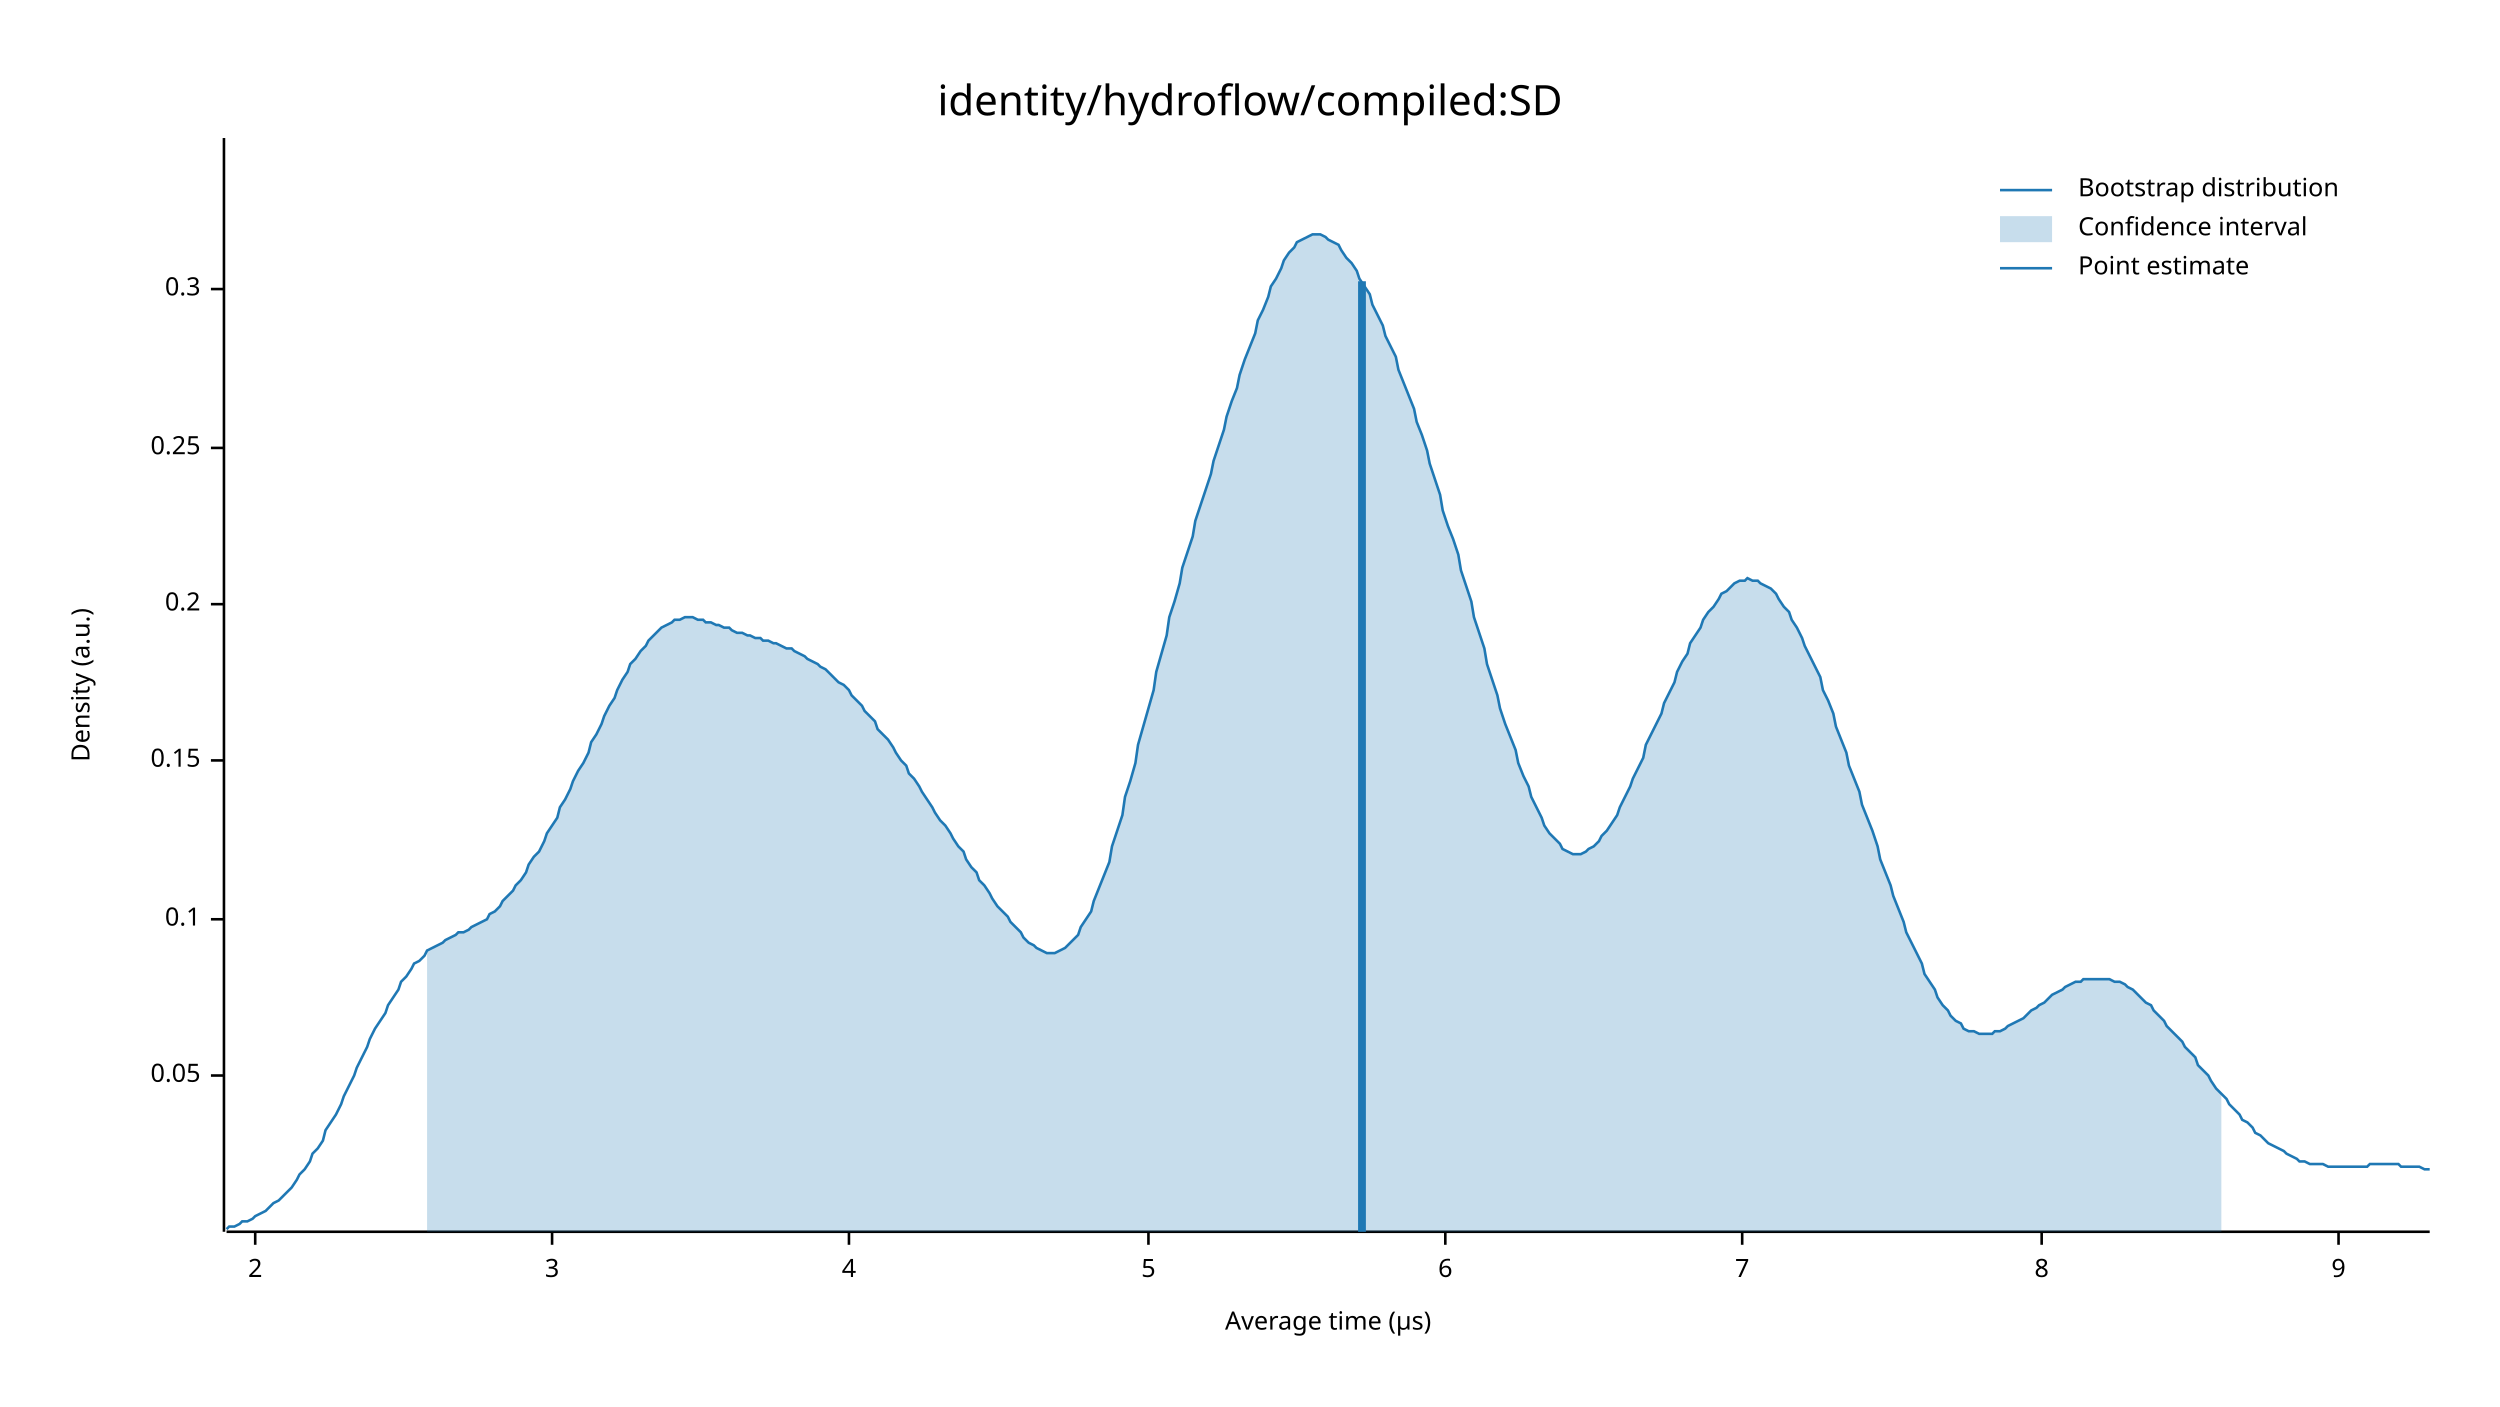
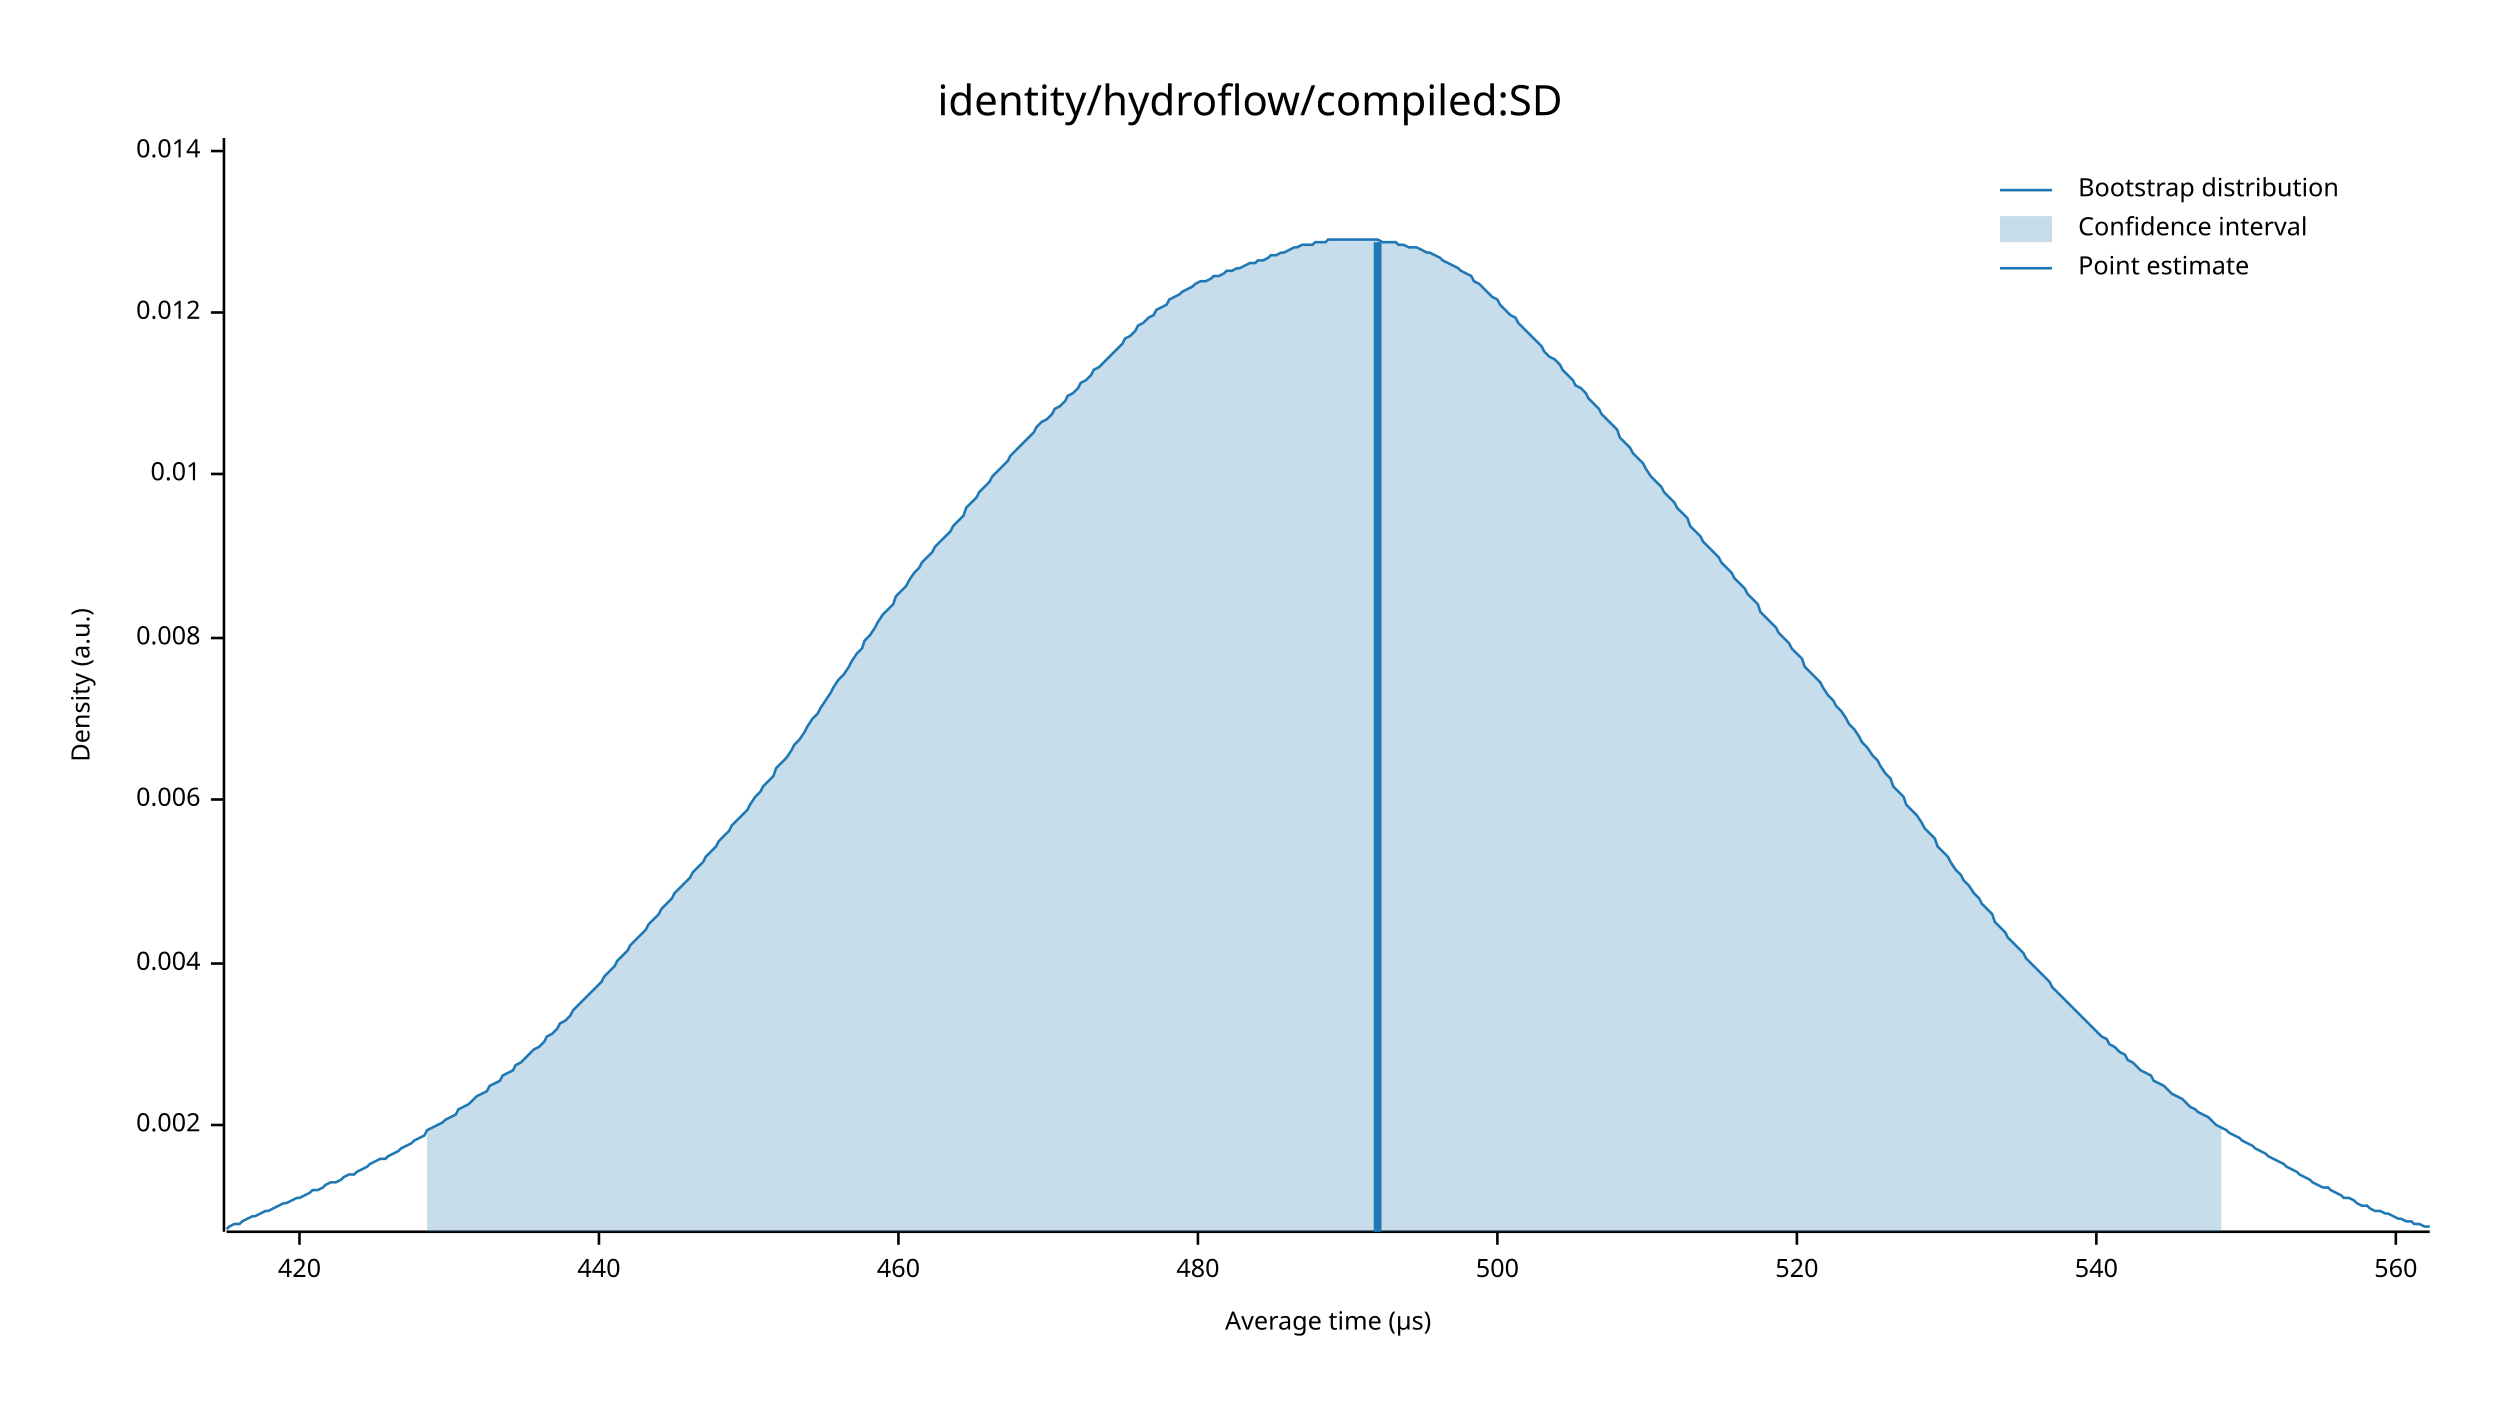
<svg xmlns="http://www.w3.org/2000/svg" width="960" height="540" viewBox="0 0 960 540">
  <text x="480" y="32" dy="0.76em" text-anchor="middle" font-family="sans-serif" font-size="16.129" opacity="1" fill="#000000">
identity/hydroflow/compiled:SD
</text>
  <text x="27" y="263" dy="0.76em" text-anchor="middle" font-family="sans-serif" font-size="9.677" opacity="1" fill="#000000" transform="rotate(270, 27, 263)">
Density (a.u.)
</text>
  <text x="510" y="513" dy="-0.5ex" text-anchor="middle" font-family="sans-serif" font-size="9.677" opacity="1" fill="#000000">
Average time (µs)
</text>
  <polyline fill="none" opacity="1" stroke="#000000" stroke-width="1" points="86,53 86,473 " />
-   <text x="77" y="413" dy="0.5ex" text-anchor="end" font-family="sans-serif" font-size="9.677" opacity="1" fill="#000000">
- 0.05
+   <text x="77" y="432" dy="0.5ex" text-anchor="end" font-family="sans-serif" font-size="9.677" opacity="1" fill="#000000">
+ 0.002
</text>
-   <polyline fill="none" opacity="1" stroke="#000000" stroke-width="1" points="81,413 86,413 " />
-   <text x="77" y="353" dy="0.5ex" text-anchor="end" font-family="sans-serif" font-size="9.677" opacity="1" fill="#000000">
- 0.1
+   <polyline fill="none" opacity="1" stroke="#000000" stroke-width="1" points="81,432 86,432 " />
+   <text x="77" y="370" dy="0.5ex" text-anchor="end" font-family="sans-serif" font-size="9.677" opacity="1" fill="#000000">
+ 0.004
</text>
-   <polyline fill="none" opacity="1" stroke="#000000" stroke-width="1" points="81,353 86,353 " />
-   <text x="77" y="292" dy="0.5ex" text-anchor="end" font-family="sans-serif" font-size="9.677" opacity="1" fill="#000000">
- 0.15
+   <polyline fill="none" opacity="1" stroke="#000000" stroke-width="1" points="81,370 86,370 " />
+   <text x="77" y="307" dy="0.5ex" text-anchor="end" font-family="sans-serif" font-size="9.677" opacity="1" fill="#000000">
+ 0.006
</text>
-   <polyline fill="none" opacity="1" stroke="#000000" stroke-width="1" points="81,292 86,292 " />
-   <text x="77" y="232" dy="0.5ex" text-anchor="end" font-family="sans-serif" font-size="9.677" opacity="1" fill="#000000">
- 0.2
+   <polyline fill="none" opacity="1" stroke="#000000" stroke-width="1" points="81,307 86,307 " />
+   <text x="77" y="245" dy="0.5ex" text-anchor="end" font-family="sans-serif" font-size="9.677" opacity="1" fill="#000000">
+ 0.008
</text>
-   <polyline fill="none" opacity="1" stroke="#000000" stroke-width="1" points="81,232 86,232 " />
-   <text x="77" y="172" dy="0.5ex" text-anchor="end" font-family="sans-serif" font-size="9.677" opacity="1" fill="#000000">
- 0.25
+   <polyline fill="none" opacity="1" stroke="#000000" stroke-width="1" points="81,245 86,245 " />
+   <text x="77" y="182" dy="0.5ex" text-anchor="end" font-family="sans-serif" font-size="9.677" opacity="1" fill="#000000">
+ 0.01
</text>
-   <polyline fill="none" opacity="1" stroke="#000000" stroke-width="1" points="81,172 86,172 " />
-   <text x="77" y="111" dy="0.5ex" text-anchor="end" font-family="sans-serif" font-size="9.677" opacity="1" fill="#000000">
- 0.3
+   <polyline fill="none" opacity="1" stroke="#000000" stroke-width="1" points="81,182 86,182 " />
+   <text x="77" y="120" dy="0.5ex" text-anchor="end" font-family="sans-serif" font-size="9.677" opacity="1" fill="#000000">
+ 0.012
</text>
-   <polyline fill="none" opacity="1" stroke="#000000" stroke-width="1" points="81,111 86,111 " />
+   <polyline fill="none" opacity="1" stroke="#000000" stroke-width="1" points="81,120 86,120 " />
+   <text x="77" y="58" dy="0.5ex" text-anchor="end" font-family="sans-serif" font-size="9.677" opacity="1" fill="#000000">
+ 0.014
+ </text>
+   <polyline fill="none" opacity="1" stroke="#000000" stroke-width="1" points="81,58 86,58 " />
  <polyline fill="none" opacity="1" stroke="#000000" stroke-width="1" points="87,473 933,473 " />
-   <text x="98" y="483" dy="0.76em" text-anchor="middle" font-family="sans-serif" font-size="9.677" opacity="1" fill="#000000">
- 2
+   <text x="115" y="483" dy="0.76em" text-anchor="middle" font-family="sans-serif" font-size="9.677" opacity="1" fill="#000000">
+ 420
</text>
-   <polyline fill="none" opacity="1" stroke="#000000" stroke-width="1" points="98,473 98,478 " />
-   <text x="212" y="483" dy="0.76em" text-anchor="middle" font-family="sans-serif" font-size="9.677" opacity="1" fill="#000000">
- 3
+   <polyline fill="none" opacity="1" stroke="#000000" stroke-width="1" points="115,473 115,478 " />
+   <text x="230" y="483" dy="0.76em" text-anchor="middle" font-family="sans-serif" font-size="9.677" opacity="1" fill="#000000">
+ 440
</text>
-   <polyline fill="none" opacity="1" stroke="#000000" stroke-width="1" points="212,473 212,478 " />
-   <text x="326" y="483" dy="0.76em" text-anchor="middle" font-family="sans-serif" font-size="9.677" opacity="1" fill="#000000">
- 4
+   <polyline fill="none" opacity="1" stroke="#000000" stroke-width="1" points="230,473 230,478 " />
+   <text x="345" y="483" dy="0.76em" text-anchor="middle" font-family="sans-serif" font-size="9.677" opacity="1" fill="#000000">
+ 460
</text>
-   <polyline fill="none" opacity="1" stroke="#000000" stroke-width="1" points="326,473 326,478 " />
-   <text x="441" y="483" dy="0.76em" text-anchor="middle" font-family="sans-serif" font-size="9.677" opacity="1" fill="#000000">
- 5
+   <polyline fill="none" opacity="1" stroke="#000000" stroke-width="1" points="345,473 345,478 " />
+   <text x="460" y="483" dy="0.76em" text-anchor="middle" font-family="sans-serif" font-size="9.677" opacity="1" fill="#000000">
+ 480
</text>
-   <polyline fill="none" opacity="1" stroke="#000000" stroke-width="1" points="441,473 441,478 " />
-   <text x="555" y="483" dy="0.76em" text-anchor="middle" font-family="sans-serif" font-size="9.677" opacity="1" fill="#000000">
- 6
+   <polyline fill="none" opacity="1" stroke="#000000" stroke-width="1" points="460,473 460,478 " />
+   <text x="575" y="483" dy="0.76em" text-anchor="middle" font-family="sans-serif" font-size="9.677" opacity="1" fill="#000000">
+ 500
</text>
-   <polyline fill="none" opacity="1" stroke="#000000" stroke-width="1" points="555,473 555,478 " />
-   <text x="669" y="483" dy="0.76em" text-anchor="middle" font-family="sans-serif" font-size="9.677" opacity="1" fill="#000000">
- 7
+   <polyline fill="none" opacity="1" stroke="#000000" stroke-width="1" points="575,473 575,478 " />
+   <text x="690" y="483" dy="0.76em" text-anchor="middle" font-family="sans-serif" font-size="9.677" opacity="1" fill="#000000">
+ 520
</text>
-   <polyline fill="none" opacity="1" stroke="#000000" stroke-width="1" points="669,473 669,478 " />
-   <text x="784" y="483" dy="0.76em" text-anchor="middle" font-family="sans-serif" font-size="9.677" opacity="1" fill="#000000">
- 8
+   <polyline fill="none" opacity="1" stroke="#000000" stroke-width="1" points="690,473 690,478 " />
+   <text x="805" y="483" dy="0.76em" text-anchor="middle" font-family="sans-serif" font-size="9.677" opacity="1" fill="#000000">
+ 540
</text>
-   <polyline fill="none" opacity="1" stroke="#000000" stroke-width="1" points="784,473 784,478 " />
-   <text x="898" y="483" dy="0.76em" text-anchor="middle" font-family="sans-serif" font-size="9.677" opacity="1" fill="#000000">
- 9
+   <polyline fill="none" opacity="1" stroke="#000000" stroke-width="1" points="805,473 805,478 " />
+   <text x="920" y="483" dy="0.76em" text-anchor="middle" font-family="sans-serif" font-size="9.677" opacity="1" fill="#000000">
+ 560
</text>
-   <polyline fill="none" opacity="1" stroke="#000000" stroke-width="1" points="898,473 898,478 " />
-   <polyline fill="none" opacity="1" stroke="#1F78B4" stroke-width="1" points="87,472 88,471 90,471 92,470 93,469 95,469 97,468 98,467 100,466 102,465 103,464 105,462 107,461 109,459 110,458 112,456 114,453 115,451 117,449 119,446 120,443 122,441 124,438 125,434 127,431 129,428 131,424 132,421 134,417 136,413 137,410 139,406 141,402 142,399 144,395 146,392 148,389 149,386 151,383 153,380 154,377 156,375 158,372 159,370 161,369 163,367 164,365 166,364 168,363 170,362 171,361 173,360 175,359 176,358 178,358 180,357 181,356 183,355 185,354 187,353 188,351 190,350 192,348 193,346 195,344 197,342 198,340 200,338 202,335 203,332 205,329 207,327 209,323 210,320 212,317 214,314 215,310 217,307 219,303 220,300 222,296 224,293 226,289 227,285 229,282 231,278 232,275 234,271 236,268 237,265 239,261 241,258 242,255 244,253 246,250 248,248 249,246 251,244 253,242 254,241 256,240 258,239 259,238 261,238 263,237 265,237 266,237 268,238 270,238 271,239 273,239 275,240 276,240 278,241 280,241 281,242 283,243 285,243 287,244 288,244 290,245 292,245 293,246 295,246 297,247 298,247 300,248 302,249 304,249 305,250 307,251 309,252 310,253 312,254 314,255 315,256 317,257 319,259 320,260 322,262 324,263 326,265 327,267 329,269 331,271 332,273 334,275 336,277 337,280 339,282 341,284 343,287 344,289 346,292 348,294 349,297 351,299 353,302 354,304 356,307 358,310 359,312 361,315 363,317 365,320 366,322 368,325 370,327 371,330 373,333 375,335 376,338 378,340 380,343 381,345 383,348 385,350 387,352 388,354 390,356 392,358 393,360 395,362 397,363 398,364 400,365 402,366 404,366 405,366 407,365 409,364 410,363 412,361 414,359 415,356 417,353 419,350 420,346 422,341 424,336 426,331 427,325 429,319 431,313 432,306 434,300 436,293 437,286 439,279 441,272 443,265 444,258 446,251 448,244 449,237 451,231 453,224 454,218 456,212 458,206 459,200 461,194 463,188 465,182 466,177 468,171 470,165 471,160 473,154 475,149 476,144 478,138 480,133 482,128 483,123 485,119 487,114 488,110 490,107 492,103 493,100 495,97 497,95 498,93 500,92 502,91 504,90 505,90 507,90 509,91 510,92 512,93 514,94 515,96 517,99 519,101 521,104 522,107 524,110 526,113 527,117 529,121 531,125 532,129 534,133 536,137 537,142 539,147 541,152 543,157 544,162 546,167 548,173 549,178 551,184 553,190 554,196 556,202 558,207 560,213 561,219 563,225 565,231 566,237 568,243 570,249 571,255 573,261 575,267 576,272 578,278 580,283 582,288 583,293 585,298 587,302 588,306 590,310 592,314 593,317 595,320 597,322 599,324 600,326 602,327 604,328 605,328 607,328 609,327 610,326 612,325 614,323 615,321 617,319 619,316 621,313 622,310 624,306 626,302 627,299 629,295 631,291 632,286 634,282 636,278 638,274 639,270 641,266 643,262 644,258 646,254 648,251 649,247 651,244 653,241 654,238 656,235 658,233 660,230 661,228 663,227 665,225 666,224 668,223 670,223 671,222 673,223 675,223 676,224 678,225 680,226 682,228 683,230 685,233 687,235 688,238 690,241 692,245 693,248 695,252 697,256 699,260 700,265 702,269 704,274 705,279 707,284 709,289 710,294 712,299 714,304 715,309 717,314 719,319 721,325 722,330 724,335 726,340 727,344 729,349 731,354 732,358 734,362 736,366 738,370 739,374 741,377 743,380 744,383 746,386 748,388 749,390 751,392 753,393 754,395 756,396 758,396 760,397 761,397 763,397 765,397 766,396 768,396 770,395 771,394 773,393 775,392 777,391 778,390 780,388 782,387 783,386 785,385 787,383 788,382 790,381 792,380 793,379 795,378 797,377 799,377 800,376 802,376 804,376 805,376 807,376 809,376 810,376 812,377 814,377 816,378 817,379 819,380 821,382 822,383 824,385 826,386 827,388 829,390 831,392 832,394 834,396 836,398 838,400 839,402 841,404 843,406 844,409 846,411 848,413 849,415 851,418 853,420 855,422 856,424 858,426 860,428 861,430 863,431 865,433 866,435 868,436 870,438 871,439 873,440 875,441 877,442 878,443 880,444 882,445 883,446 885,446 887,447 888,447 890,447 892,447 894,448 895,448 897,448 899,448 900,448 902,448 904,448 905,448 907,448 909,448 910,447 912,447 914,447 916,447 917,447 919,447 921,447 922,448 924,448 926,448 927,448 929,448 931,449 933,449 " />
-   <polygon opacity="0.25" fill="#1F78B4" points="164,365 166,364 168,363 170,362 171,361 173,360 175,359 176,358 178,358 180,357 181,356 183,355 185,354 187,353 188,351 190,350 192,348 193,346 195,344 197,342 198,340 200,338 202,335 203,332 205,329 207,327 209,323 210,320 212,317 214,314 215,310 217,307 219,303 220,300 222,296 224,293 226,289 227,285 229,282 231,278 232,275 234,271 236,268 237,265 239,261 241,258 242,255 244,253 246,250 248,248 249,246 251,244 253,242 254,241 256,240 258,239 259,238 261,238 263,237 265,237 266,237 268,238 270,238 271,239 273,239 275,240 276,240 278,241 280,241 281,242 283,243 285,243 287,244 288,244 290,245 292,245 293,246 295,246 297,247 298,247 300,248 302,249 304,249 305,250 307,251 309,252 310,253 312,254 314,255 315,256 317,257 319,259 320,260 322,262 324,263 326,265 327,267 329,269 331,271 332,273 334,275 336,277 337,280 339,282 341,284 343,287 344,289 346,292 348,294 349,297 351,299 353,302 354,304 356,307 358,310 359,312 361,315 363,317 365,320 366,322 368,325 370,327 371,330 373,333 375,335 376,338 378,340 380,343 381,345 383,348 385,350 387,352 388,354 390,356 392,358 393,360 395,362 397,363 398,364 400,365 402,366 404,366 405,366 407,365 409,364 410,363 412,361 414,359 415,356 417,353 419,350 420,346 422,341 424,336 426,331 427,325 429,319 431,313 432,306 434,300 436,293 437,286 439,279 441,272 443,265 444,258 446,251 448,244 449,237 451,231 453,224 454,218 456,212 458,206 459,200 461,194 463,188 465,182 466,177 468,171 470,165 471,160 473,154 475,149 476,144 478,138 480,133 482,128 483,123 485,119 487,114 488,110 490,107 492,103 493,100 495,97 497,95 498,93 500,92 502,91 504,90 505,90 507,90 509,91 510,92 512,93 514,94 515,96 517,99 519,101 521,104 522,107 524,110 526,113 527,117 529,121 531,125 532,129 534,133 536,137 537,142 539,147 541,152 543,157 544,162 546,167 548,173 549,178 551,184 553,190 554,196 556,202 558,207 560,213 561,219 563,225 565,231 566,237 568,243 570,249 571,255 573,261 575,267 576,272 578,278 580,283 582,288 583,293 585,298 587,302 588,306 590,310 592,314 593,317 595,320 597,322 599,324 600,326 602,327 604,328 605,328 607,328 609,327 610,326 612,325 614,323 615,321 617,319 619,316 621,313 622,310 624,306 626,302 627,299 629,295 631,291 632,286 634,282 636,278 638,274 639,270 641,266 643,262 644,258 646,254 648,251 649,247 651,244 653,241 654,238 656,235 658,233 660,230 661,228 663,227 665,225 666,224 668,223 670,223 671,222 673,223 675,223 676,224 678,225 680,226 682,228 683,230 685,233 687,235 688,238 690,241 692,245 693,248 695,252 697,256 699,260 700,265 702,269 704,274 705,279 707,284 709,289 710,294 712,299 714,304 715,309 717,314 719,319 721,325 722,330 724,335 726,340 727,344 729,349 731,354 732,358 734,362 736,366 738,370 739,374 741,377 743,380 744,383 746,386 748,388 749,390 751,392 753,393 754,395 756,396 758,396 760,397 761,397 763,397 765,397 766,396 768,396 770,395 771,394 773,393 775,392 777,391 778,390 780,388 782,387 783,386 785,385 787,383 788,382 790,381 792,380 793,379 795,378 797,377 799,377 800,376 802,376 804,376 805,376 807,376 809,376 810,376 812,377 814,377 816,378 817,379 819,380 821,382 822,383 824,385 826,386 827,388 829,390 831,392 832,394 834,396 836,398 838,400 839,402 841,404 843,406 844,409 846,411 848,413 849,415 851,418 853,420 853,473 164,473 " />
-   <polyline fill="none" opacity="1" stroke="#1F78B4" stroke-width="3" points="523,473 523,108 " />
+   <polyline fill="none" opacity="1" stroke="#000000" stroke-width="1" points="920,473 920,478 " />
+   <polyline fill="none" opacity="1" stroke="#1F78B4" stroke-width="1" points="87,472 88,471 90,470 92,470 93,469 95,468 97,467 98,467 100,466 102,465 103,465 105,464 107,463 109,462 110,462 112,461 114,460 115,460 117,459 119,458 120,457 122,457 124,456 125,455 127,454 129,454 131,453 132,452 134,451 136,451 137,450 139,449 141,448 142,447 144,446 146,445 148,445 149,444 151,443 153,442 154,441 156,440 158,439 159,438 161,437 163,436 164,434 166,433 168,432 170,431 171,430 173,429 175,428 176,426 178,425 180,424 181,423 183,421 185,420 187,419 188,417 190,416 192,415 193,413 195,412 197,411 198,409 200,408 202,406 203,405 205,403 207,402 209,400 210,398 212,397 214,395 215,393 217,392 219,390 220,388 222,386 224,384 226,382 227,381 229,379 231,377 232,375 234,373 236,371 237,369 239,367 241,365 242,363 244,361 246,359 248,357 249,355 251,353 253,351 254,349 256,347 258,345 259,343 261,341 263,339 265,337 266,335 268,333 270,331 271,329 273,327 275,325 276,323 278,321 280,319 281,317 283,315 285,313 287,311 288,309 290,306 292,304 293,302 295,300 297,298 298,295 300,293 302,291 304,288 305,286 307,284 309,281 310,279 312,276 314,274 315,272 317,269 319,266 320,264 322,261 324,259 326,256 327,254 329,251 331,249 332,246 334,244 336,241 337,239 339,236 341,234 343,232 344,229 346,227 348,225 349,223 351,220 353,218 354,216 356,214 358,212 359,210 361,208 363,206 365,204 366,202 368,200 370,198 371,195 373,193 375,191 376,189 378,187 380,185 381,183 383,181 385,179 387,177 388,175 390,173 392,171 393,170 395,168 397,166 398,164 400,162 402,161 404,159 405,157 407,156 409,154 410,152 412,151 414,149 415,147 417,146 419,144 420,142 422,141 424,139 426,137 427,136 429,134 431,132 432,130 434,129 436,127 437,125 439,124 441,122 443,121 444,119 446,118 448,117 449,115 451,114 453,113 454,112 456,111 458,110 459,109 461,108 463,108 465,107 466,106 468,106 470,105 471,104 473,104 475,103 476,103 478,102 480,101 482,101 483,100 485,100 487,99 488,98 490,98 492,97 493,97 495,96 497,95 498,95 500,94 502,94 504,94 505,93 507,93 509,93 510,92 512,92 514,92 515,92 517,92 519,92 521,92 522,92 524,92 526,92 527,92 529,92 531,93 532,93 534,93 536,93 537,94 539,94 541,95 543,95 544,95 546,96 548,97 549,97 551,98 553,99 554,100 556,101 558,102 560,103 561,104 563,105 565,106 566,108 568,109 570,111 571,112 573,114 575,115 576,117 578,119 580,121 582,122 583,124 585,126 587,128 588,129 590,131 592,133 593,135 595,137 597,138 599,140 600,142 602,144 604,146 605,148 607,149 609,151 610,153 612,155 614,157 615,159 617,161 619,163 621,165 622,168 624,170 626,172 627,174 629,176 631,178 632,180 634,183 636,185 638,187 639,189 641,191 643,193 644,195 646,197 648,199 649,202 651,204 653,206 654,208 656,210 658,212 660,214 661,216 663,218 665,220 666,222 668,224 670,226 671,228 673,230 675,232 676,235 678,237 680,239 682,241 683,243 685,245 687,247 688,249 690,251 692,253 693,256 695,258 697,260 699,262 700,264 702,267 704,269 705,271 707,273 709,276 710,278 712,280 714,283 715,285 717,287 719,290 721,292 722,294 724,297 726,299 727,302 729,304 731,306 732,309 734,311 736,313 738,316 739,318 741,320 743,322 744,325 746,327 748,329 749,331 751,334 753,336 754,338 756,340 758,343 760,345 761,347 763,349 765,351 766,354 768,356 770,358 771,360 773,362 775,364 777,366 778,368 780,370 782,372 783,373 785,375 787,377 788,379 790,381 792,383 793,384 795,386 797,388 799,390 800,391 802,393 804,395 805,396 807,398 809,399 810,401 812,402 814,404 816,405 817,407 819,408 821,410 822,411 824,412 826,413 827,415 829,416 831,417 832,418 834,420 836,421 838,422 839,423 841,425 843,426 844,427 846,428 848,429 849,430 851,432 853,433 855,434 856,435 858,436 860,437 861,438 863,439 865,440 866,441 868,442 870,443 871,444 873,445 875,446 877,447 878,448 880,449 882,450 883,451 885,452 887,453 888,454 890,455 892,456 894,456 895,457 897,458 899,459 900,460 902,460 904,461 905,462 907,463 909,463 910,464 912,465 914,465 916,466 917,466 919,467 921,468 922,468 924,469 926,469 927,470 929,470 931,471 933,471 " />
+   <polygon opacity="0.25" fill="#1F78B4" points="164,434 166,433 168,432 170,431 171,430 173,429 175,428 176,426 178,425 180,424 181,423 183,421 185,420 187,419 188,417 190,416 192,415 193,413 195,412 197,411 198,409 200,408 202,406 203,405 205,403 207,402 209,400 210,398 212,397 214,395 215,393 217,392 219,390 220,388 222,386 224,384 226,382 227,381 229,379 231,377 232,375 234,373 236,371 237,369 239,367 241,365 242,363 244,361 246,359 248,357 249,355 251,353 253,351 254,349 256,347 258,345 259,343 261,341 263,339 265,337 266,335 268,333 270,331 271,329 273,327 275,325 276,323 278,321 280,319 281,317 283,315 285,313 287,311 288,309 290,306 292,304 293,302 295,300 297,298 298,295 300,293 302,291 304,288 305,286 307,284 309,281 310,279 312,276 314,274 315,272 317,269 319,266 320,264 322,261 324,259 326,256 327,254 329,251 331,249 332,246 334,244 336,241 337,239 339,236 341,234 343,232 344,229 346,227 348,225 349,223 351,220 353,218 354,216 356,214 358,212 359,210 361,208 363,206 365,204 366,202 368,200 370,198 371,195 373,193 375,191 376,189 378,187 380,185 381,183 383,181 385,179 387,177 388,175 390,173 392,171 393,170 395,168 397,166 398,164 400,162 402,161 404,159 405,157 407,156 409,154 410,152 412,151 414,149 415,147 417,146 419,144 420,142 422,141 424,139 426,137 427,136 429,134 431,132 432,130 434,129 436,127 437,125 439,124 441,122 443,121 444,119 446,118 448,117 449,115 451,114 453,113 454,112 456,111 458,110 459,109 461,108 463,108 465,107 466,106 468,106 470,105 471,104 473,104 475,103 476,103 478,102 480,101 482,101 483,100 485,100 487,99 488,98 490,98 492,97 493,97 495,96 497,95 498,95 500,94 502,94 504,94 505,93 507,93 509,93 510,92 512,92 514,92 515,92 517,92 519,92 521,92 522,92 524,92 526,92 527,92 529,92 531,93 532,93 534,93 536,93 537,94 539,94 541,95 543,95 544,95 546,96 548,97 549,97 551,98 553,99 554,100 556,101 558,102 560,103 561,104 563,105 565,106 566,108 568,109 570,111 571,112 573,114 575,115 576,117 578,119 580,121 582,122 583,124 585,126 587,128 588,129 590,131 592,133 593,135 595,137 597,138 599,140 600,142 602,144 604,146 605,148 607,149 609,151 610,153 612,155 614,157 615,159 617,161 619,163 621,165 622,168 624,170 626,172 627,174 629,176 631,178 632,180 634,183 636,185 638,187 639,189 641,191 643,193 644,195 646,197 648,199 649,202 651,204 653,206 654,208 656,210 658,212 660,214 661,216 663,218 665,220 666,222 668,224 670,226 671,228 673,230 675,232 676,235 678,237 680,239 682,241 683,243 685,245 687,247 688,249 690,251 692,253 693,256 695,258 697,260 699,262 700,264 702,267 704,269 705,271 707,273 709,276 710,278 712,280 714,283 715,285 717,287 719,290 721,292 722,294 724,297 726,299 727,302 729,304 731,306 732,309 734,311 736,313 738,316 739,318 741,320 743,322 744,325 746,327 748,329 749,331 751,334 753,336 754,338 756,340 758,343 760,345 761,347 763,349 765,351 766,354 768,356 770,358 771,360 773,362 775,364 777,366 778,368 780,370 782,372 783,373 785,375 787,377 788,379 790,381 792,383 793,384 795,386 797,388 799,390 800,391 802,393 804,395 805,396 807,398 809,399 810,401 812,402 814,404 816,405 817,407 819,408 821,410 822,411 824,412 826,413 827,415 829,416 831,417 832,418 834,420 836,421 838,422 839,423 841,425 843,426 844,427 846,428 848,429 849,430 851,432 853,433 853,473 164,473 " />
+   <polyline fill="none" opacity="1" stroke="#1F78B4" stroke-width="3" points="529,473 529,93 " />
  <text x="798" y="68" dy="0.76em" text-anchor="start" font-family="sans-serif" font-size="9.677" opacity="1" fill="#000000">
Bootstrap distribution
</text>
  <text x="798" y="83" dy="0.76em" text-anchor="start" font-family="sans-serif" font-size="9.677" opacity="1" fill="#000000">
Confidence interval
</text>
  <text x="798" y="98" dy="0.76em" text-anchor="start" font-family="sans-serif" font-size="9.677" opacity="1" fill="#000000">
Point estimate
</text>
  <polyline fill="none" opacity="1" stroke="#1F78B4" stroke-width="1" points="768,73 788,73 " />
  <rect x="768" y="83" width="20" height="10" opacity="0.25" fill="#1F78B4" stroke="none" />
  <polyline fill="none" opacity="1" stroke="#1F78B4" stroke-width="1" points="768,103 788,103 " />
</svg>
